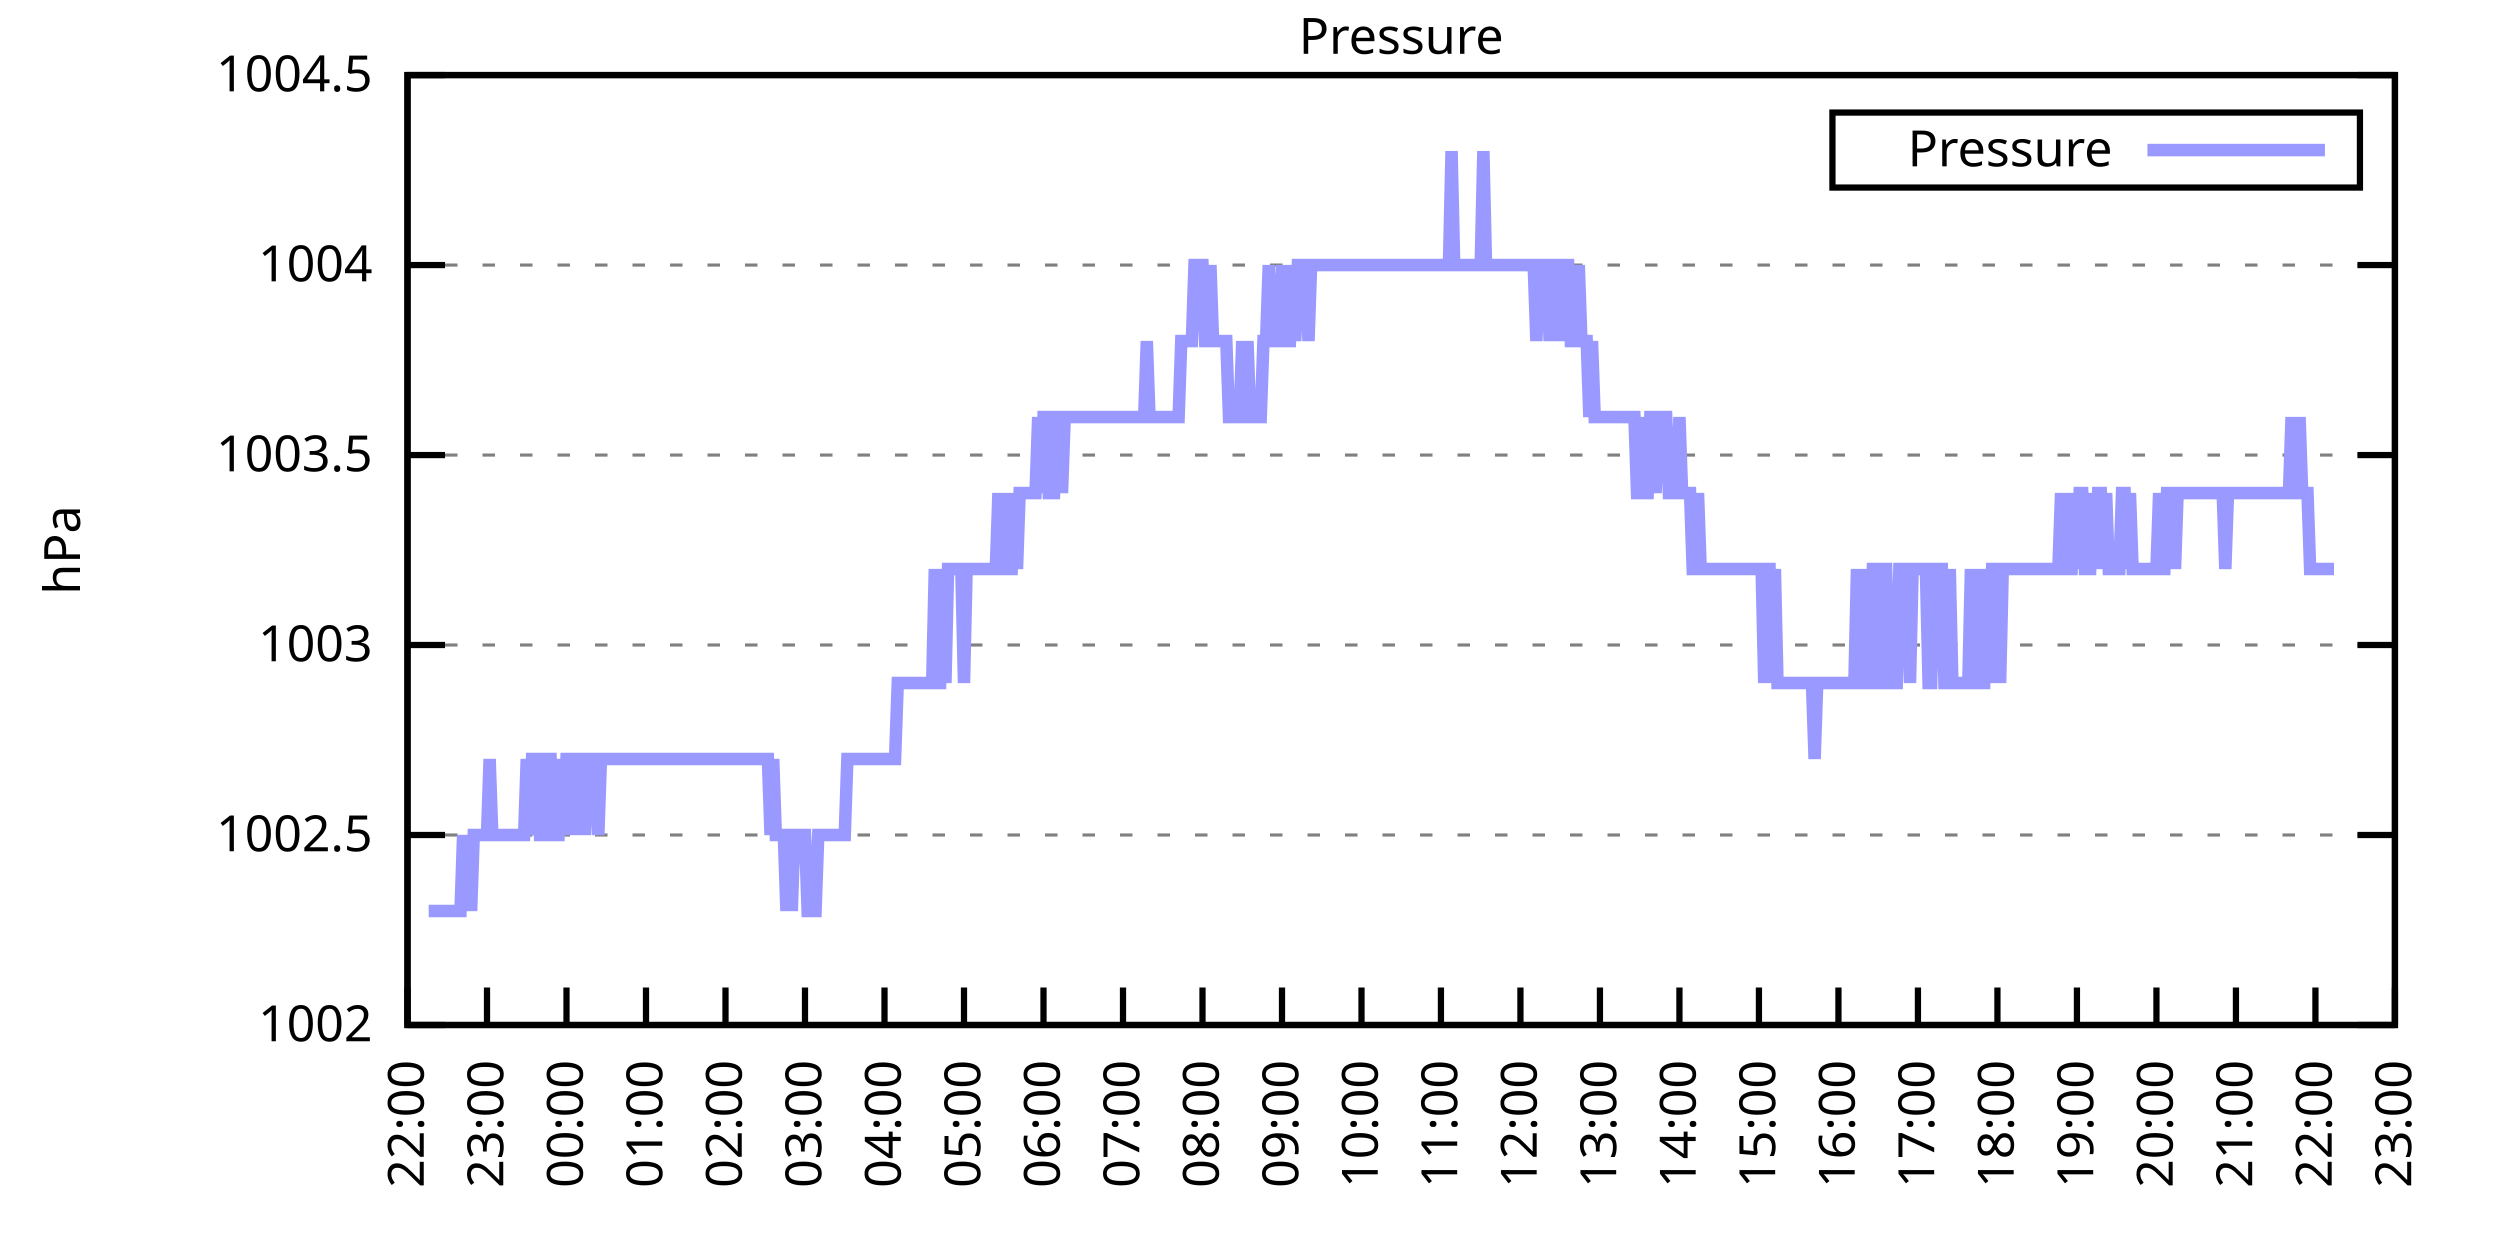
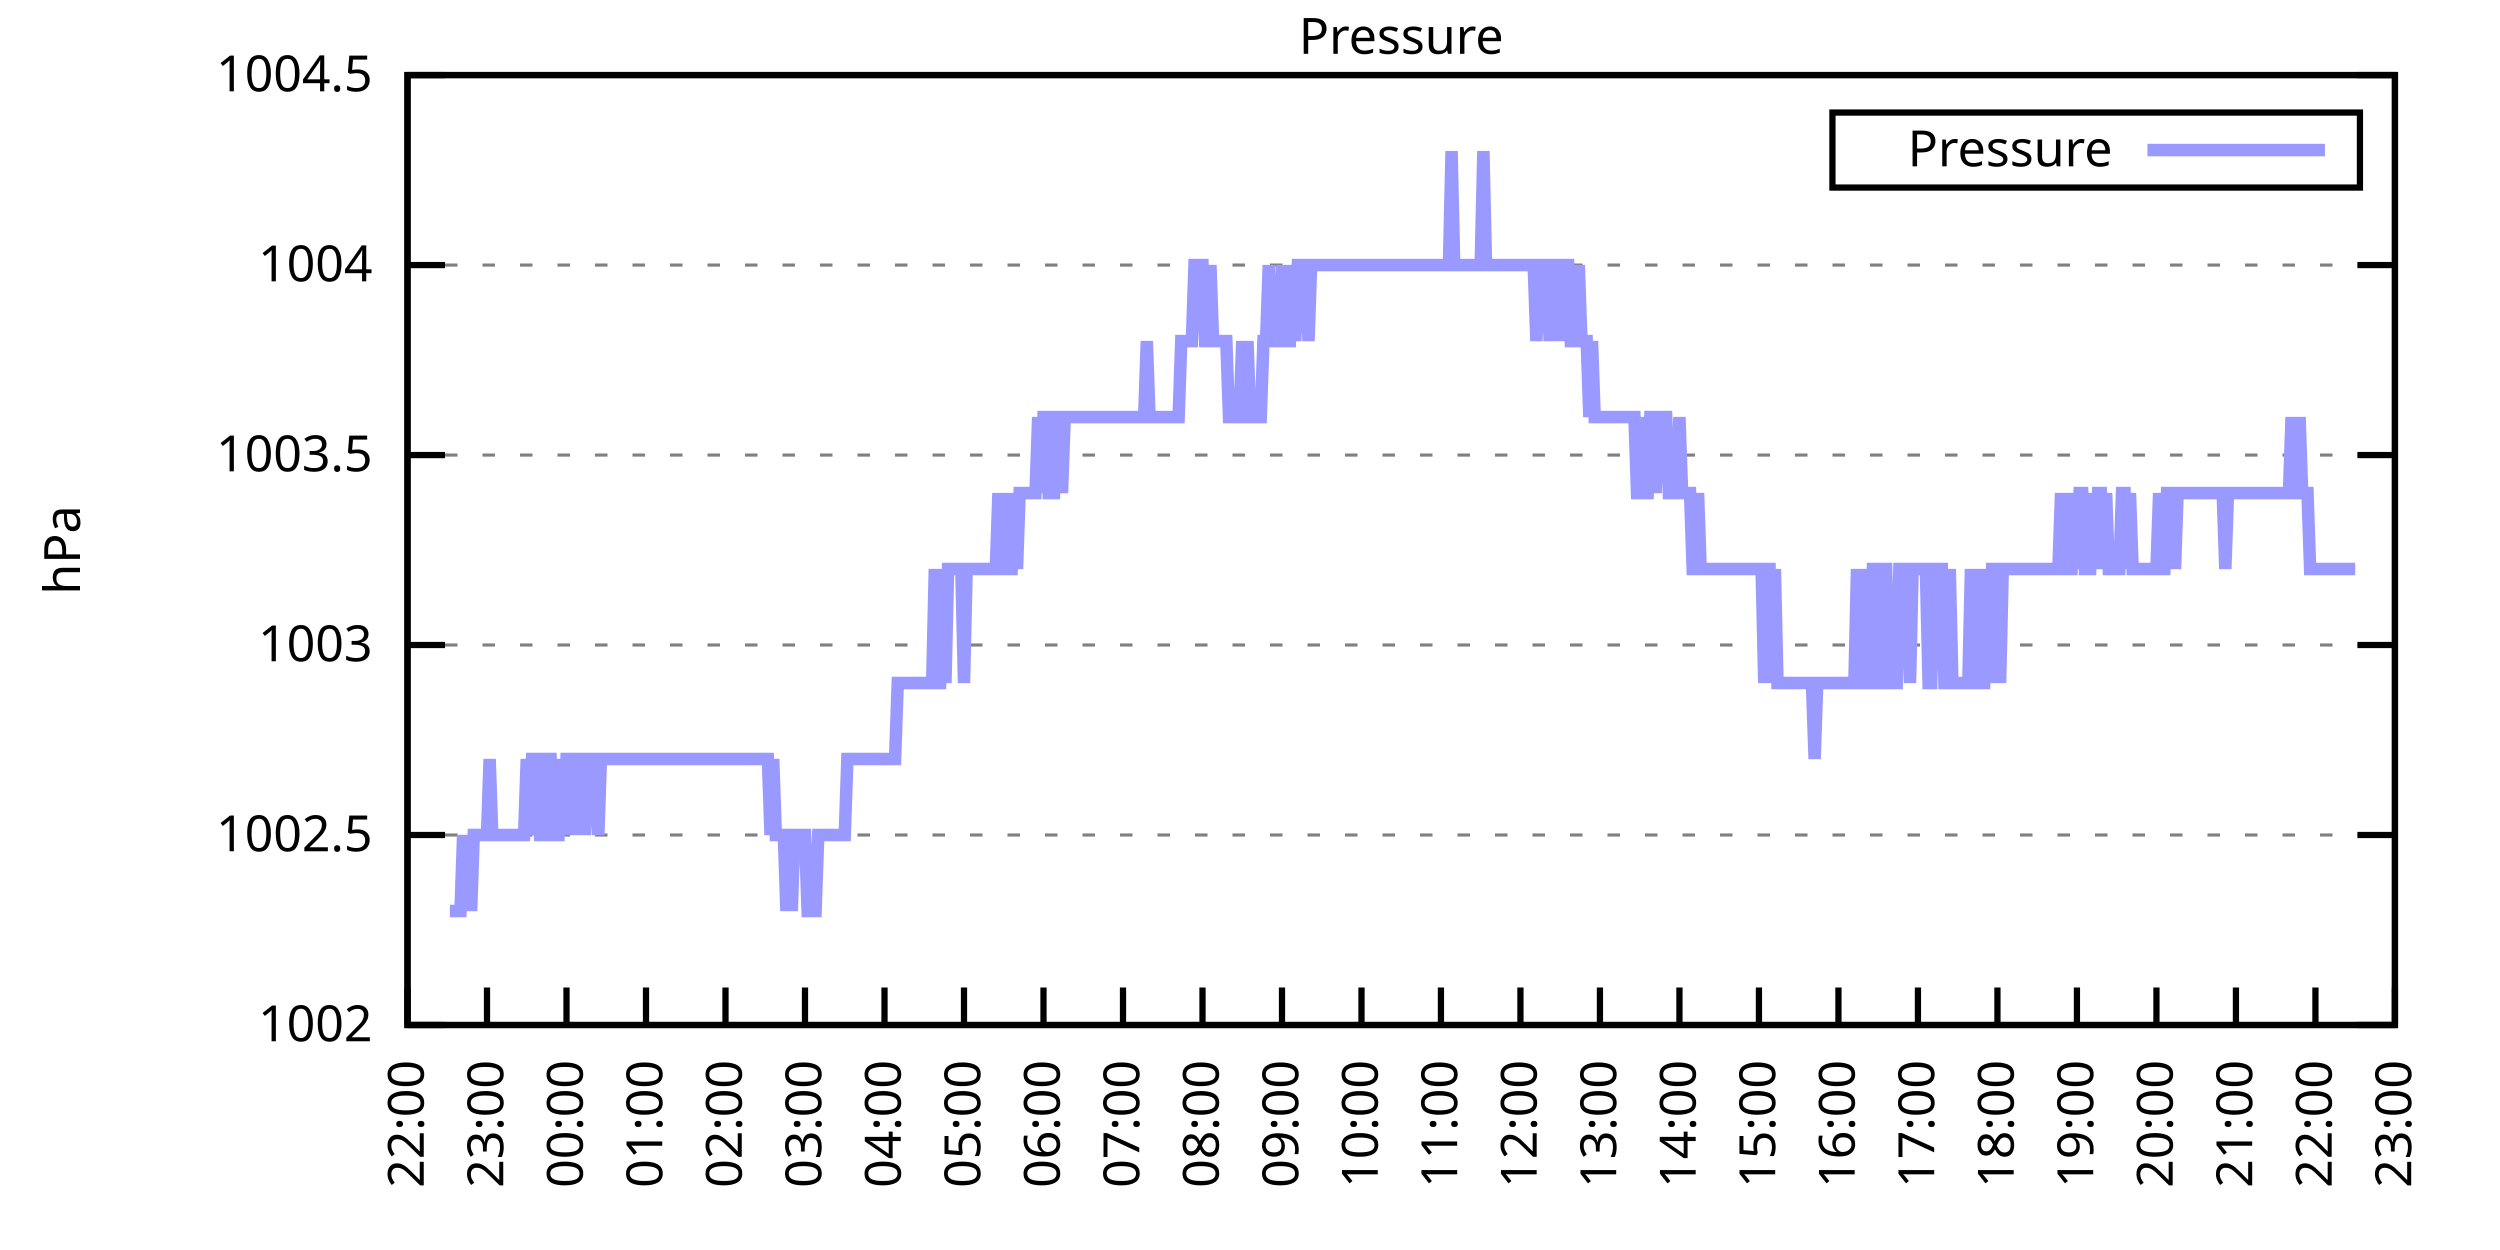
<svg xmlns="http://www.w3.org/2000/svg" xmlns:xlink="http://www.w3.org/1999/xlink" width="400" height="200" viewBox="0 0 400 200">
  <g id="gnuplot_canvas">
    <rect x="0" y="0" width="400" height="200" fill="none" />
    <defs>
      <circle id="gpDot" r="0.5" stroke-width="0.5" stroke="currentColor" />
      <path id="gpPt0" stroke-width="0.333" stroke="currentColor" d="M-1,0 h2 M0,-1 v2" />
      <path id="gpPt1" stroke-width="0.333" stroke="currentColor" d="M-1,-1 L1,1 M1,-1 L-1,1" />
      <path id="gpPt2" stroke-width="0.333" stroke="currentColor" d="M-1,0 L1,0 M0,-1 L0,1 M-1,-1 L1,1 M-1,1 L1,-1" />
      <rect id="gpPt3" stroke-width="0.333" stroke="currentColor" x="-1" y="-1" width="2" height="2" />
      <rect id="gpPt4" stroke-width="0.333" stroke="currentColor" fill="currentColor" x="-1" y="-1" width="2" height="2" />
      <circle id="gpPt5" stroke-width="0.333" stroke="currentColor" cx="0" cy="0" r="1" />
      <use xlink:href="#gpPt5" id="gpPt6" fill="currentColor" stroke="none" />
      <path id="gpPt7" stroke-width="0.333" stroke="currentColor" d="M0,-1.33 L-1.33,0.67 L1.33,0.67 z" />
      <use xlink:href="#gpPt7" id="gpPt8" fill="currentColor" stroke="none" />
      <use xlink:href="#gpPt7" id="gpPt9" stroke="currentColor" transform="rotate(180)" />
      <use xlink:href="#gpPt9" id="gpPt10" fill="currentColor" stroke="none" />
      <use xlink:href="#gpPt3" id="gpPt11" stroke="currentColor" transform="rotate(45)" />
      <use xlink:href="#gpPt11" id="gpPt12" fill="currentColor" stroke="none" />
      <path id="gpPt13" stroke-width="0.333" stroke="currentColor" d="M0,1.330 L1.265,0.411 L0.782,-1.067 L-0.782,-1.076 L-1.265,0.411 z" />
      <use xlink:href="#gpPt13" id="gpPt14" fill="currentColor" stroke="none" />
      <filter id="textbox" filterUnits="objectBoundingBox" x="0" y="0" height="1" width="1">
        <feFlood flood-color="white" flood-opacity="1" result="bgnd" />
        <feComposite in="SourceGraphic" in2="bgnd" operator="atop" />
      </filter>
      <filter id="greybox" filterUnits="objectBoundingBox" x="0" y="0" height="1" width="1">
        <feFlood flood-color="lightgrey" flood-opacity="1" result="grey" />
        <feComposite in="SourceGraphic" in2="grey" operator="atop" />
      </filter>
    </defs>
    <g fill="none" color="white" stroke="currentColor" stroke-width="1.00" stroke-linecap="butt" stroke-linejoin="miter">
</g>
    <g fill="none" color="black" stroke="currentColor" stroke-width="1.00" stroke-linecap="butt" stroke-linejoin="miter">
      <g stroke="none" shape-rendering="crispEdges">
        <polygon fill="rgb(255, 255, 255)" points="65.20,164.00 383.18,164.00 383.18,12.02 65.20,12.02 " />
      </g>
    </g>
    <g fill="none" color="black" stroke="currentColor" stroke-width="1.00" stroke-linecap="butt" stroke-linejoin="miter">
</g>
    <g fill="none" color="black" stroke="black" stroke-width="0.50" stroke-linecap="butt" stroke-linejoin="miter">
</g>
    <g fill="none" color="gray" stroke="currentColor" stroke-width="0.50" stroke-linecap="butt" stroke-linejoin="miter">
      <path stroke="gray" stroke-dasharray="2,4" class="gridline" d="M65.20,164.00 L383.19,164.00  " />
    </g>
    <g fill="none" color="gray" stroke="gray" stroke-width="1.00" stroke-linecap="butt" stroke-linejoin="miter">
</g>
    <g fill="none" color="black" stroke="currentColor" stroke-width="1.00" stroke-linecap="butt" stroke-linejoin="miter">
      <path stroke="black" d="M65.20,164.00 L71.20,164.00 M383.19,164.00 L377.19,164.00  " />
      <g transform="translate(59.60,166.60)" stroke="none" fill="black" font-family="Sans" font-size="8.00" text-anchor="end">
        <text>
          <tspan font-family="Sans"> 1002</tspan>
        </text>
      </g>
    </g>
    <g fill="none" color="black" stroke="currentColor" stroke-width="1.00" stroke-linecap="butt" stroke-linejoin="miter">
</g>
    <g fill="none" color="black" stroke="black" stroke-width="0.50" stroke-linecap="butt" stroke-linejoin="miter">
</g>
    <g fill="none" color="gray" stroke="currentColor" stroke-width="0.50" stroke-linecap="butt" stroke-linejoin="miter">
      <path stroke="gray" stroke-dasharray="2,4" class="gridline" d="M65.20,133.60 L383.19,133.60  " />
    </g>
    <g fill="none" color="gray" stroke="gray" stroke-width="1.00" stroke-linecap="butt" stroke-linejoin="miter">
</g>
    <g fill="none" color="black" stroke="currentColor" stroke-width="1.00" stroke-linecap="butt" stroke-linejoin="miter">
      <path stroke="black" d="M65.20,133.60 L71.20,133.60 M383.19,133.60 L377.19,133.60  " />
      <g transform="translate(59.60,136.20)" stroke="none" fill="black" font-family="Sans" font-size="8.00" text-anchor="end">
        <text>
          <tspan font-family="Sans"> 1002.5</tspan>
        </text>
      </g>
    </g>
    <g fill="none" color="black" stroke="currentColor" stroke-width="1.00" stroke-linecap="butt" stroke-linejoin="miter">
</g>
    <g fill="none" color="black" stroke="black" stroke-width="0.50" stroke-linecap="butt" stroke-linejoin="miter">
</g>
    <g fill="none" color="gray" stroke="currentColor" stroke-width="0.50" stroke-linecap="butt" stroke-linejoin="miter">
      <path stroke="gray" stroke-dasharray="2,4" class="gridline" d="M65.20,103.20 L383.19,103.20  " />
    </g>
    <g fill="none" color="gray" stroke="gray" stroke-width="1.00" stroke-linecap="butt" stroke-linejoin="miter">
</g>
    <g fill="none" color="black" stroke="currentColor" stroke-width="1.00" stroke-linecap="butt" stroke-linejoin="miter">
      <path stroke="black" d="M65.20,103.20 L71.20,103.20 M383.19,103.20 L377.19,103.20  " />
      <g transform="translate(59.60,105.80)" stroke="none" fill="black" font-family="Sans" font-size="8.00" text-anchor="end">
        <text>
          <tspan font-family="Sans"> 1003</tspan>
        </text>
      </g>
    </g>
    <g fill="none" color="black" stroke="currentColor" stroke-width="1.00" stroke-linecap="butt" stroke-linejoin="miter">
</g>
    <g fill="none" color="black" stroke="black" stroke-width="0.50" stroke-linecap="butt" stroke-linejoin="miter">
</g>
    <g fill="none" color="gray" stroke="currentColor" stroke-width="0.50" stroke-linecap="butt" stroke-linejoin="miter">
      <path stroke="gray" stroke-dasharray="2,4" class="gridline" d="M65.20,72.81 L383.19,72.81  " />
    </g>
    <g fill="none" color="gray" stroke="gray" stroke-width="1.00" stroke-linecap="butt" stroke-linejoin="miter">
</g>
    <g fill="none" color="black" stroke="currentColor" stroke-width="1.00" stroke-linecap="butt" stroke-linejoin="miter">
      <path stroke="black" d="M65.20,72.81 L71.20,72.81 M383.19,72.81 L377.19,72.81  " />
      <g transform="translate(59.60,75.41)" stroke="none" fill="black" font-family="Sans" font-size="8.00" text-anchor="end">
        <text>
          <tspan font-family="Sans"> 1003.5</tspan>
        </text>
      </g>
    </g>
    <g fill="none" color="black" stroke="currentColor" stroke-width="1.00" stroke-linecap="butt" stroke-linejoin="miter">
</g>
    <g fill="none" color="black" stroke="black" stroke-width="0.50" stroke-linecap="butt" stroke-linejoin="miter">
</g>
    <g fill="none" color="gray" stroke="currentColor" stroke-width="0.50" stroke-linecap="butt" stroke-linejoin="miter">
      <path stroke="gray" stroke-dasharray="2,4" class="gridline" d="M65.20,42.41 L383.19,42.41  " />
    </g>
    <g fill="none" color="gray" stroke="gray" stroke-width="1.00" stroke-linecap="butt" stroke-linejoin="miter">
</g>
    <g fill="none" color="black" stroke="currentColor" stroke-width="1.00" stroke-linecap="butt" stroke-linejoin="miter">
      <path stroke="black" d="M65.20,42.41 L71.20,42.41 M383.19,42.41 L377.19,42.41  " />
      <g transform="translate(59.60,45.01)" stroke="none" fill="black" font-family="Sans" font-size="8.00" text-anchor="end">
        <text>
          <tspan font-family="Sans"> 1004</tspan>
        </text>
      </g>
    </g>
    <g fill="none" color="black" stroke="currentColor" stroke-width="1.00" stroke-linecap="butt" stroke-linejoin="miter">
</g>
    <g fill="none" color="black" stroke="black" stroke-width="0.50" stroke-linecap="butt" stroke-linejoin="miter">
</g>
    <g fill="none" color="gray" stroke="currentColor" stroke-width="0.50" stroke-linecap="butt" stroke-linejoin="miter">
      <path stroke="gray" stroke-dasharray="2,4" class="gridline" d="M65.20,12.01 L383.19,12.01  " />
    </g>
    <g fill="none" color="gray" stroke="gray" stroke-width="1.00" stroke-linecap="butt" stroke-linejoin="miter">
</g>
    <g fill="none" color="black" stroke="currentColor" stroke-width="1.00" stroke-linecap="butt" stroke-linejoin="miter">
      <path stroke="black" d="M65.20,12.01 L71.20,12.01 M383.19,12.01 L377.19,12.01  " />
      <g transform="translate(59.60,14.61)" stroke="none" fill="black" font-family="Sans" font-size="8.00" text-anchor="end">
        <text>
          <tspan font-family="Sans"> 1004.5</tspan>
        </text>
      </g>
    </g>
    <g fill="none" color="black" stroke="currentColor" stroke-width="1.00" stroke-linecap="butt" stroke-linejoin="miter">
      <path stroke="black" d="M65.20,164.00 L65.20,158.00  " />
      <g transform="translate(67.80,169.60) rotate(270.00)" stroke="none" fill="black" font-family="Sans" font-size="8.00" text-anchor="end">
        <text>
          <tspan font-family="Sans">22:00</tspan>
        </text>
      </g>
    </g>
    <g fill="none" color="black" stroke="currentColor" stroke-width="1.00" stroke-linecap="butt" stroke-linejoin="miter">
      <path stroke="black" d="M77.92,164.00 L77.92,158.00  " />
      <g transform="translate(80.52,169.60) rotate(270.00)" stroke="none" fill="black" font-family="Sans" font-size="8.00" text-anchor="end">
        <text>
          <tspan font-family="Sans">23:00</tspan>
        </text>
      </g>
    </g>
    <g fill="none" color="black" stroke="currentColor" stroke-width="1.00" stroke-linecap="butt" stroke-linejoin="miter">
      <path stroke="black" d="M90.64,164.00 L90.64,158.00  " />
      <g transform="translate(93.24,169.60) rotate(270.00)" stroke="none" fill="black" font-family="Sans" font-size="8.00" text-anchor="end">
        <text>
          <tspan font-family="Sans">00:00</tspan>
        </text>
      </g>
    </g>
    <g fill="none" color="black" stroke="currentColor" stroke-width="1.00" stroke-linecap="butt" stroke-linejoin="miter">
      <path stroke="black" d="M103.36,164.00 L103.36,158.00  " />
      <g transform="translate(105.96,169.60) rotate(270.00)" stroke="none" fill="black" font-family="Sans" font-size="8.00" text-anchor="end">
        <text>
          <tspan font-family="Sans">01:00</tspan>
        </text>
      </g>
    </g>
    <g fill="none" color="black" stroke="currentColor" stroke-width="1.00" stroke-linecap="butt" stroke-linejoin="miter">
      <path stroke="black" d="M116.08,164.00 L116.08,158.00  " />
      <g transform="translate(118.68,169.60) rotate(270.00)" stroke="none" fill="black" font-family="Sans" font-size="8.00" text-anchor="end">
        <text>
          <tspan font-family="Sans">02:00</tspan>
        </text>
      </g>
    </g>
    <g fill="none" color="black" stroke="currentColor" stroke-width="1.00" stroke-linecap="butt" stroke-linejoin="miter">
      <path stroke="black" d="M128.80,164.00 L128.80,158.00  " />
      <g transform="translate(131.40,169.60) rotate(270.00)" stroke="none" fill="black" font-family="Sans" font-size="8.00" text-anchor="end">
        <text>
          <tspan font-family="Sans">03:00</tspan>
        </text>
      </g>
    </g>
    <g fill="none" color="black" stroke="currentColor" stroke-width="1.00" stroke-linecap="butt" stroke-linejoin="miter">
      <path stroke="black" d="M141.52,164.00 L141.52,158.00  " />
      <g transform="translate(144.12,169.60) rotate(270.00)" stroke="none" fill="black" font-family="Sans" font-size="8.00" text-anchor="end">
        <text>
          <tspan font-family="Sans">04:00</tspan>
        </text>
      </g>
    </g>
    <g fill="none" color="black" stroke="currentColor" stroke-width="1.00" stroke-linecap="butt" stroke-linejoin="miter">
      <path stroke="black" d="M154.24,164.00 L154.24,158.00  " />
      <g transform="translate(156.84,169.60) rotate(270.00)" stroke="none" fill="black" font-family="Sans" font-size="8.00" text-anchor="end">
        <text>
          <tspan font-family="Sans">05:00</tspan>
        </text>
      </g>
    </g>
    <g fill="none" color="black" stroke="currentColor" stroke-width="1.00" stroke-linecap="butt" stroke-linejoin="miter">
      <path stroke="black" d="M166.96,164.00 L166.96,158.00  " />
      <g transform="translate(169.56,169.60) rotate(270.00)" stroke="none" fill="black" font-family="Sans" font-size="8.00" text-anchor="end">
        <text>
          <tspan font-family="Sans">06:00</tspan>
        </text>
      </g>
    </g>
    <g fill="none" color="black" stroke="currentColor" stroke-width="1.00" stroke-linecap="butt" stroke-linejoin="miter">
      <path stroke="black" d="M179.68,164.00 L179.68,158.00  " />
      <g transform="translate(182.28,169.60) rotate(270.00)" stroke="none" fill="black" font-family="Sans" font-size="8.00" text-anchor="end">
        <text>
          <tspan font-family="Sans">07:00</tspan>
        </text>
      </g>
    </g>
    <g fill="none" color="black" stroke="currentColor" stroke-width="1.00" stroke-linecap="butt" stroke-linejoin="miter">
      <path stroke="black" d="M192.40,164.00 L192.40,158.00  " />
      <g transform="translate(195.00,169.60) rotate(270.00)" stroke="none" fill="black" font-family="Sans" font-size="8.00" text-anchor="end">
        <text>
          <tspan font-family="Sans">08:00</tspan>
        </text>
      </g>
    </g>
    <g fill="none" color="black" stroke="currentColor" stroke-width="1.00" stroke-linecap="butt" stroke-linejoin="miter">
      <path stroke="black" d="M205.12,164.00 L205.12,158.00  " />
      <g transform="translate(207.72,169.60) rotate(270.00)" stroke="none" fill="black" font-family="Sans" font-size="8.00" text-anchor="end">
        <text>
          <tspan font-family="Sans">09:00</tspan>
        </text>
      </g>
    </g>
    <g fill="none" color="black" stroke="currentColor" stroke-width="1.00" stroke-linecap="butt" stroke-linejoin="miter">
      <path stroke="black" d="M217.84,164.00 L217.84,158.00  " />
      <g transform="translate(220.44,169.60) rotate(270.00)" stroke="none" fill="black" font-family="Sans" font-size="8.00" text-anchor="end">
        <text>
          <tspan font-family="Sans">10:00</tspan>
        </text>
      </g>
    </g>
    <g fill="none" color="black" stroke="currentColor" stroke-width="1.00" stroke-linecap="butt" stroke-linejoin="miter">
      <path stroke="black" d="M230.55,164.00 L230.55,158.00  " />
      <g transform="translate(233.15,169.60) rotate(270.00)" stroke="none" fill="black" font-family="Sans" font-size="8.00" text-anchor="end">
        <text>
          <tspan font-family="Sans">11:00</tspan>
        </text>
      </g>
    </g>
    <g fill="none" color="black" stroke="currentColor" stroke-width="1.00" stroke-linecap="butt" stroke-linejoin="miter">
      <path stroke="black" d="M243.27,164.00 L243.27,158.00  " />
      <g transform="translate(245.87,169.60) rotate(270.00)" stroke="none" fill="black" font-family="Sans" font-size="8.00" text-anchor="end">
        <text>
          <tspan font-family="Sans">12:00</tspan>
        </text>
      </g>
    </g>
    <g fill="none" color="black" stroke="currentColor" stroke-width="1.00" stroke-linecap="butt" stroke-linejoin="miter">
      <path stroke="black" d="M255.99,164.00 L255.99,158.00  " />
      <g transform="translate(258.59,169.60) rotate(270.00)" stroke="none" fill="black" font-family="Sans" font-size="8.00" text-anchor="end">
        <text>
          <tspan font-family="Sans">13:00</tspan>
        </text>
      </g>
    </g>
    <g fill="none" color="black" stroke="currentColor" stroke-width="1.00" stroke-linecap="butt" stroke-linejoin="miter">
      <path stroke="black" d="M268.71,164.00 L268.71,158.00  " />
      <g transform="translate(271.31,169.60) rotate(270.00)" stroke="none" fill="black" font-family="Sans" font-size="8.00" text-anchor="end">
        <text>
          <tspan font-family="Sans">14:00</tspan>
        </text>
      </g>
    </g>
    <g fill="none" color="black" stroke="currentColor" stroke-width="1.00" stroke-linecap="butt" stroke-linejoin="miter">
      <path stroke="black" d="M281.43,164.00 L281.43,158.00  " />
      <g transform="translate(284.03,169.60) rotate(270.00)" stroke="none" fill="black" font-family="Sans" font-size="8.00" text-anchor="end">
        <text>
          <tspan font-family="Sans">15:00</tspan>
        </text>
      </g>
    </g>
    <g fill="none" color="black" stroke="currentColor" stroke-width="1.00" stroke-linecap="butt" stroke-linejoin="miter">
      <path stroke="black" d="M294.15,164.00 L294.15,158.00  " />
      <g transform="translate(296.75,169.60) rotate(270.00)" stroke="none" fill="black" font-family="Sans" font-size="8.00" text-anchor="end">
        <text>
          <tspan font-family="Sans">16:00</tspan>
        </text>
      </g>
    </g>
    <g fill="none" color="black" stroke="currentColor" stroke-width="1.00" stroke-linecap="butt" stroke-linejoin="miter">
      <path stroke="black" d="M306.87,164.00 L306.87,158.00  " />
      <g transform="translate(309.47,169.60) rotate(270.00)" stroke="none" fill="black" font-family="Sans" font-size="8.00" text-anchor="end">
        <text>
          <tspan font-family="Sans">17:00</tspan>
        </text>
      </g>
    </g>
    <g fill="none" color="black" stroke="currentColor" stroke-width="1.00" stroke-linecap="butt" stroke-linejoin="miter">
      <path stroke="black" d="M319.59,164.00 L319.59,158.00  " />
      <g transform="translate(322.19,169.60) rotate(270.00)" stroke="none" fill="black" font-family="Sans" font-size="8.00" text-anchor="end">
        <text>
          <tspan font-family="Sans">18:00</tspan>
        </text>
      </g>
    </g>
    <g fill="none" color="black" stroke="currentColor" stroke-width="1.00" stroke-linecap="butt" stroke-linejoin="miter">
      <path stroke="black" d="M332.31,164.00 L332.31,158.00  " />
      <g transform="translate(334.91,169.60) rotate(270.00)" stroke="none" fill="black" font-family="Sans" font-size="8.00" text-anchor="end">
        <text>
          <tspan font-family="Sans">19:00</tspan>
        </text>
      </g>
    </g>
    <g fill="none" color="black" stroke="currentColor" stroke-width="1.00" stroke-linecap="butt" stroke-linejoin="miter">
      <path stroke="black" d="M345.03,164.00 L345.03,158.00  " />
      <g transform="translate(347.63,169.60) rotate(270.00)" stroke="none" fill="black" font-family="Sans" font-size="8.00" text-anchor="end">
        <text>
          <tspan font-family="Sans">20:00</tspan>
        </text>
      </g>
    </g>
    <g fill="none" color="black" stroke="currentColor" stroke-width="1.00" stroke-linecap="butt" stroke-linejoin="miter">
      <path stroke="black" d="M357.75,164.00 L357.75,158.00  " />
      <g transform="translate(360.35,169.60) rotate(270.00)" stroke="none" fill="black" font-family="Sans" font-size="8.00" text-anchor="end">
        <text>
          <tspan font-family="Sans">21:00</tspan>
        </text>
      </g>
    </g>
    <g fill="none" color="black" stroke="currentColor" stroke-width="1.00" stroke-linecap="butt" stroke-linejoin="miter">
      <path stroke="black" d="M370.47,164.00 L370.47,158.00  " />
      <g transform="translate(373.07,169.60) rotate(270.00)" stroke="none" fill="black" font-family="Sans" font-size="8.00" text-anchor="end">
        <text>
          <tspan font-family="Sans">22:00</tspan>
        </text>
      </g>
    </g>
    <g fill="none" color="black" stroke="currentColor" stroke-width="1.00" stroke-linecap="butt" stroke-linejoin="miter">
      <path stroke="black" d="M383.19,164.00 L383.19,158.00  " />
      <g transform="translate(385.79,169.60) rotate(270.00)" stroke="none" fill="black" font-family="Sans" font-size="8.00" text-anchor="end">
        <text>
          <tspan font-family="Sans">23:00</tspan>
        </text>
      </g>
    </g>
    <g fill="none" color="black" stroke="currentColor" stroke-width="1.00" stroke-linecap="butt" stroke-linejoin="miter">
</g>
    <g fill="none" color="black" stroke="currentColor" stroke-width="1.00" stroke-linecap="butt" stroke-linejoin="miter">
      <path stroke="black" d="M65.20,12.01 L65.20,164.00 L383.19,164.00 L383.19,12.01 L65.20,12.01 Z  " />
    </g>
    <g fill="none" color="black" stroke="currentColor" stroke-width="1.00" stroke-linecap="butt" stroke-linejoin="miter">
</g>
    <g fill="none" color="black" stroke="currentColor" stroke-width="1.00" stroke-linecap="butt" stroke-linejoin="miter">
      <path stroke="black" d="M293.19,30.01 L293.19,18.01 L377.59,18.01 L377.59,30.01 L293.19,30.01 Z  " />
    </g>
    <g id="Pressure_plot_1">
      <g fill="none" color="white" stroke="black" stroke-width="2.00" stroke-linecap="butt" stroke-linejoin="miter">
</g>
      <g fill="none" color="black" stroke="currentColor" stroke-width="2.00" stroke-linecap="butt" stroke-linejoin="miter">
        <g transform="translate(337.99,26.61)" stroke="none" fill="black" font-family="Sans" font-size="8.00" text-anchor="end">
          <text>
            <tspan font-family="Sans">Pressure</tspan>
          </text>
        </g>
      </g>
      <g fill="none" color="black" stroke="currentColor" stroke-width="2.00" stroke-linecap="butt" stroke-linejoin="miter">
-         <path stroke="rgb(153, 153, 255)" d="M343.59,24.01 L371.99,24.01 M68.59,145.76 L68.80,145.76 L69.44,145.76 L69.86,145.76 L70.29,145.76 L70.71,145.76   L71.14,145.76 L71.56,145.76 L71.98,145.76 L72.41,145.76 L72.83,145.76 L73.26,145.76 L73.68,145.76 L74.10,133.60   L74.53,145.76 L74.95,133.60 L75.38,145.76 L75.80,133.60 L76.22,133.60 L76.65,133.60 L77.07,133.60 L77.50,133.60   L77.92,133.60 L78.34,121.44 L78.77,133.60 L79.19,133.60 L79.62,133.60 L80.04,133.60 L80.46,133.60 L80.89,133.60   L81.31,133.60 L81.74,133.60 L82.16,133.60 L82.58,133.60 L83.01,133.60 L83.43,133.60 L83.86,133.60 L84.28,121.44   L84.70,133.60 L85.13,121.44 L85.55,121.44 L85.98,121.44 L86.40,133.60 L86.82,133.60 L87.25,121.44 L87.67,121.44   L88.10,121.44 L88.52,133.60 L88.94,133.60 L89.37,133.60 L89.79,121.44 L90.22,133.60 L90.64,121.44 L91.06,121.44   L91.49,121.44 L91.91,133.60 L92.34,121.44 L92.76,121.44 L93.18,121.44 L93.61,133.60 L94.03,121.44 L94.46,121.44   L94.88,121.44 L95.30,121.44 L95.73,133.60 L96.15,121.44 L96.58,121.44 L97.00,121.44 L97.42,121.44 L97.85,121.44   L98.27,121.44 L98.69,121.44 L99.12,121.44 L99.54,121.44 L99.97,121.44 L100.39,121.44 L100.81,121.44 L101.24,121.44   L101.66,121.44 L102.09,121.44 L102.51,121.44 L102.93,121.44 L103.36,121.44 L103.78,121.44 L104.21,121.44 L104.63,121.44   L105.05,121.44 L105.48,121.44 L105.90,121.44 L106.33,121.44 L106.75,121.44 L107.17,121.44 L107.60,121.44 L108.02,121.44   L108.45,121.44 L108.87,121.44 L109.29,121.44 L109.72,121.44 L110.14,121.44 L110.57,121.44 L110.99,121.44 L111.41,121.44   L111.84,121.44 L112.26,121.44 L112.69,121.44 L113.11,121.44 L113.53,121.44 L113.96,121.44 L114.38,121.44 L114.81,121.44   L115.23,121.44 L115.65,121.44 L116.08,121.44 L116.50,121.44 L116.93,121.44 L117.35,121.44 L117.77,121.44 L118.20,121.44   L118.62,121.44 L119.05,121.44 L119.47,121.44 L119.89,121.44 L120.32,121.44 L120.74,121.44 L121.17,121.44 L121.59,121.44   L122.01,121.44 L122.44,121.44 L122.86,121.44 L123.29,133.60 L123.71,121.44 L124.13,133.60 L124.56,133.60 L124.98,133.60   L125.41,133.60 L125.83,145.76 L126.25,133.60 L126.68,145.76 L127.10,133.60 L127.53,133.60 L127.95,133.60 L128.37,133.60   L128.80,133.60 L129.22,145.76 L129.65,145.76 L130.07,145.76 L130.49,145.76 L130.92,133.60 L131.34,133.60 L131.77,133.60   L132.19,133.60 L132.61,133.60 L133.04,133.60 L133.46,133.60 L133.89,133.60 L134.31,133.60 L134.73,133.60 L135.16,133.60   L135.58,121.44 L136.01,121.44 L136.43,121.44 L136.85,121.44 L137.28,121.44 L137.70,121.44 L138.13,121.44 L138.55,121.44   L138.97,121.44 L139.40,121.44 L139.82,121.44 L140.25,121.44 L140.67,121.44 L141.09,121.44 L141.52,121.44 L141.94,121.44   L142.37,121.44 L142.79,121.44 L143.21,121.44 L143.64,109.28 L144.06,109.28 L144.49,109.28 L144.91,109.28 L145.33,109.28   L145.76,109.28 L146.18,109.28 L146.61,109.28 L147.03,109.28 L147.45,109.28 L147.88,109.28 L148.30,109.28 L148.73,109.28   L149.15,109.28 L149.57,91.04 L150.00,109.28 L150.42,109.28 L150.85,91.04 L151.27,109.28 L151.69,91.04 L152.12,91.04   L152.54,91.04 L152.97,91.04 L153.39,91.04 L153.81,91.04 L154.24,109.28 L154.66,91.04 L155.09,91.04 L155.51,91.04   L155.93,91.04 L156.36,91.04 L156.78,91.04 L157.21,91.04 L157.63,91.04 L158.05,91.04 L158.48,91.04 L158.90,91.04   L159.33,91.04 L159.75,78.89 L160.17,91.04 L160.60,91.04 L161.02,78.89 L161.44,91.04 L161.87,91.04 L162.29,78.89   L162.72,91.04 L163.14,78.89 L163.56,78.89 L163.99,78.89 L164.41,78.89 L164.84,78.89 L165.26,78.89 L165.68,78.89   L166.11,66.73 L166.53,78.89 L166.96,66.73 L167.38,66.73 L167.80,78.89 L168.23,78.89 L168.65,78.89 L169.08,66.73   L169.50,66.73 L169.92,78.89 L170.35,66.73 L170.77,66.73 L171.20,66.73 L171.62,66.73 L172.04,66.73 L172.47,66.73   L172.89,66.73 L173.32,66.73 L173.74,66.73 L174.16,66.73 L174.59,66.73 L175.01,66.73 L175.44,66.73 L175.86,66.73   L176.28,66.73 L176.71,66.73 L177.13,66.73 L177.56,66.73 L177.98,66.73 L178.40,66.73 L178.83,66.73 L179.25,66.73   L179.68,66.73 L180.10,66.73 L180.52,66.73 L180.95,66.73 L181.37,66.73 L181.80,66.73 L182.22,66.73 L182.64,66.73   L183.07,66.73 L183.49,54.57 L183.92,66.73 L184.34,66.73 L184.76,66.73 L185.19,66.73 L185.61,66.73 L186.04,66.73   L186.46,66.73 L186.88,66.73 L187.31,66.73 L187.73,66.73 L188.16,66.73 L188.58,66.73 L189.00,54.57 L189.43,54.57   L189.85,54.57 L190.28,54.57 L190.70,54.57 L191.12,42.41 L191.55,42.41 L191.97,42.41 L192.40,42.41 L192.82,54.57   L193.24,54.57 L193.67,42.41 L194.09,54.57 L194.52,54.57 L194.94,54.57 L195.36,54.57 L195.79,54.57 L196.21,54.57   L196.64,66.73 L197.06,66.73 L197.48,66.73 L197.91,66.73 L198.33,66.73 L198.76,54.57 L199.18,66.73 L199.60,54.57   L200.03,66.73 L200.45,66.73 L200.88,66.73 L201.30,66.73 L201.72,66.73 L202.15,54.57 L202.57,54.57 L203.00,42.41   L203.42,54.57 L203.84,54.57 L204.27,54.57 L204.69,54.57 L205.12,42.41 L205.54,54.57 L205.96,54.57 L206.39,54.57   L206.81,42.41 L207.24,54.57 L207.66,42.41 L208.08,42.41 L208.51,42.41 L208.93,42.41 L209.36,54.57 L209.78,42.41   L210.20,42.41 L210.63,42.41 L211.05,42.41 L211.48,42.41 L211.90,42.41 L212.32,42.41 L212.75,42.41 L213.17,42.41   L213.60,42.41 L214.02,42.41 L214.44,42.41 L214.87,42.41 L215.29,42.41 L215.72,42.41 L216.14,42.41 L216.56,42.41   L216.99,42.41 L217.41,42.41 L217.84,42.41 L218.26,42.41 L218.68,42.41 L219.11,42.41 L219.53,42.41 L219.96,42.41   L220.38,42.41 L220.80,42.41 L221.23,42.41 L221.65,42.41 L222.08,42.41 L222.50,42.41 L222.92,42.41 L223.35,42.41   L223.77,42.41 L224.20,42.41 L224.62,42.41 L225.04,42.41 L225.47,42.41 L225.89,42.41 L226.31,42.41 L226.74,42.41   L227.16,42.41 L227.59,42.41 L228.01,42.41 L228.43,42.41 L228.86,42.41 L229.28,42.41 L229.71,42.41 L230.13,42.41   L230.55,42.41 L230.98,42.41 L231.40,42.41 L231.83,42.41 L232.25,24.17 L232.67,42.41 L233.10,42.41 L233.52,42.41   L233.95,42.41 L234.37,42.41 L234.79,42.41 L235.22,42.41 L235.64,42.41 L236.07,42.41 L236.49,42.41 L236.91,42.41   L237.34,24.17 L237.76,42.41 L238.19,42.41 L238.61,42.41 L239.03,42.41 L239.46,42.41 L239.88,42.41 L240.31,42.41   L240.73,42.41 L241.15,42.41 L241.58,42.41 L242.00,42.41 L242.43,42.41 L242.85,42.41 L243.27,42.41 L243.70,42.41   L244.12,42.41 L244.55,42.41 L244.97,42.41 L245.39,42.41 L245.82,54.57 L246.24,42.41 L246.67,42.41 L247.09,42.41   L247.51,42.41 L247.94,54.57 L248.36,42.41 L248.79,42.41 L249.21,42.41 L249.63,54.57 L250.06,42.41 L250.48,42.41   L250.91,42.41 L251.33,54.57 L251.75,54.57 L252.18,54.57 L252.60,42.41 L253.03,54.57 L253.45,54.57 L253.87,54.57   L254.30,66.73 L254.72,54.57 L255.15,66.73 L255.57,66.73 L255.99,66.73 L256.42,66.73 L256.84,66.73 L257.27,66.73   L257.69,66.73 L258.11,66.73 L258.54,66.73 L258.96,66.73 L259.39,66.73 L259.81,66.73 L260.23,66.73 L260.66,66.73   L261.08,66.73 L261.51,66.73 L261.93,78.89 L262.35,78.89 L262.78,66.73 L263.20,78.89 L263.63,78.89 L264.05,66.73   L264.47,66.73 L264.90,78.89 L265.32,66.73 L265.75,66.73 L266.17,66.73 L266.59,66.73 L267.02,78.89 L267.44,78.89   L267.87,78.89 L268.29,78.89 L268.71,66.73 L269.14,78.89 L269.56,78.89 L269.99,78.89 L270.41,78.89 L270.83,91.04   L271.26,91.04 L271.68,78.89 L272.11,91.04 L272.53,91.04 L272.95,91.04 L273.38,91.04 L273.80,91.04 L274.23,91.04   L274.65,91.04 L275.07,91.04 L275.50,91.04 L275.92,91.04 L276.35,91.04 L276.77,91.04 L277.19,91.04 L277.62,91.04   L278.04,91.04 L278.47,91.04 L278.89,91.04 L279.31,91.04 L279.74,91.04 L280.16,91.04 L280.59,91.04 L281.01,91.04   L281.43,91.04 L281.86,91.04 L282.28,109.28 L282.71,91.04 L283.13,91.04 L283.55,109.28 L283.98,91.04 L284.40,109.28   L284.83,109.28 L285.25,109.28 L285.67,109.28 L286.10,109.28 L286.52,109.28 L286.95,109.28 L287.37,109.28 L287.79,109.28   L288.22,109.28 L288.64,109.28 L289.06,109.28 L289.49,109.28 L289.91,109.28 L290.34,121.44 L290.76,109.28 L291.18,109.28   L291.61,109.28 L292.03,109.28 L292.46,109.28 L292.88,109.28 L293.30,109.28 L293.73,109.28 L294.15,109.28 L294.58,109.28   L295.00,109.28 L295.42,109.28 L295.85,109.28 L296.27,109.28 L296.70,109.28 L297.12,91.04 L297.54,109.28 L297.97,109.28   L298.39,91.04 L298.82,109.28 L299.24,109.28 L299.66,91.04 L300.09,91.04 L300.51,109.28 L300.94,109.28 L301.36,91.04   L301.78,91.04 L302.21,109.28 L302.63,109.28 L303.06,109.28 L303.48,109.28 L303.90,91.04 L304.33,91.04 L304.75,91.04   L305.18,91.04 L305.60,109.28 L306.02,91.04 L306.45,91.04 L306.87,91.04 L307.30,91.04 L307.72,91.04 L308.14,91.04   L308.57,109.28 L308.99,109.28 L309.42,91.04 L309.84,91.04 L310.26,91.04 L310.69,91.04 L311.11,109.28 L311.54,109.28   L311.96,91.04 L312.38,109.28 L312.81,109.28 L313.23,109.28 L313.66,109.28 L314.08,109.28 L314.50,109.28 L314.93,109.28   L315.35,91.04 L315.78,109.28 L316.20,109.28 L316.62,91.04 L317.05,109.28 L317.47,109.28 L317.90,91.04 L318.32,109.28   L318.74,91.04 L319.17,91.04 L319.59,91.04 L320.02,109.28 L320.44,91.04 L320.86,91.04 L321.29,91.04 L321.71,91.04   L322.14,91.04 L322.56,91.04 L322.98,91.04 L323.41,91.04 L323.83,91.04 L324.26,91.04 L324.68,91.04 L325.10,91.04   L325.53,91.04 L325.95,91.04 L326.38,91.04 L326.80,91.04 L327.22,91.04 L327.65,91.04 L328.07,91.04 L328.50,91.04   L328.92,91.04 L329.34,91.04 L329.77,78.89 L330.19,91.04 L330.62,78.89 L331.04,91.04 L331.46,91.04 L331.89,78.89   L332.31,91.04 L332.74,78.89 L333.16,78.89 L333.58,91.04 L334.01,91.04 L334.43,91.04 L334.86,78.89 L335.28,91.04   L335.70,78.89 L336.13,78.89 L336.55,91.04 L336.98,78.89 L337.40,91.04 L337.82,91.04 L338.25,91.04 L338.67,91.04   L339.10,91.04 L339.52,78.89 L339.94,78.89 L340.37,91.04 L340.79,78.89 L341.22,91.04 L341.64,91.04 L342.06,91.04   L342.49,91.04 L342.91,91.04 L343.34,91.04 L343.76,91.04 L344.18,91.04 L344.61,91.04 L345.03,91.04 L345.46,78.89   L345.88,91.04 L346.30,91.04 L346.73,78.89 L347.15,78.89 L347.58,78.89 L348.00,91.04 L348.42,78.89 L348.85,78.89   L349.27,78.89 L349.70,78.89 L350.12,78.89 L350.54,78.89 L350.97,78.89 L351.39,78.89 L351.81,78.89 L352.24,78.89   L352.66,78.89 L353.09,78.89 L353.51,78.89 L353.93,78.89 L354.36,78.89 L354.78,78.89 L355.21,78.89 L355.63,78.89   L356.05,91.04 L356.48,78.89 L356.90,78.89 L357.33,78.89 L357.75,78.89 L358.17,78.89 L358.60,78.89 L359.02,78.89   L359.45,78.89 L359.87,78.89 L360.29,78.89 L360.72,78.89 L361.14,78.89 L361.57,78.89 L361.99,78.89 L362.41,78.89   L362.84,78.89 L363.26,78.89 L363.69,78.89 L364.11,78.89 L364.53,78.89 L364.96,78.89 L365.38,78.89 L365.81,78.89   L366.23,78.89 L366.65,66.73 L367.08,78.89 L367.50,78.89 L367.93,66.73 L368.35,78.89 L368.77,78.89 L369.20,78.89   L369.62,91.04 L370.05,91.04 L370.47,91.04 L370.89,91.04 L371.32,91.04 L371.74,91.04 L372.17,91.04 L372.59,91.04   L373.01,91.04 L373.44,91.04  " />
+         <path stroke="rgb(153, 153, 255)" d="M343.59,24.01 L371.99,24.01 M71.98,145.76 L72.41,145.76 L72.83,145.76 L73.26,145.76 L73.68,145.76 L74.10,133.60   L74.53,145.76 L74.95,133.60 L75.38,145.76 L75.80,133.60 L76.22,133.60 L76.65,133.60 L77.07,133.60 L77.50,133.60   L77.92,133.60 L78.34,121.44 L78.77,133.60 L79.19,133.60 L79.62,133.60 L80.04,133.60 L80.46,133.60 L80.89,133.60   L81.31,133.60 L81.74,133.60 L82.16,133.60 L82.58,133.60 L83.01,133.60 L83.43,133.60 L83.86,133.60 L84.28,121.44   L84.70,133.60 L85.13,121.44 L85.55,121.44 L85.98,121.44 L86.40,133.60 L86.82,133.60 L87.25,121.44 L87.67,121.44   L88.10,121.44 L88.52,133.60 L88.94,133.60 L89.37,133.60 L89.79,121.44 L90.22,133.60 L90.64,121.44 L91.06,121.44   L91.49,121.44 L91.91,133.60 L92.34,121.44 L92.76,121.44 L93.18,121.44 L93.61,133.60 L94.03,121.44 L94.46,121.44   L94.88,121.44 L95.30,121.44 L95.73,133.60 L96.15,121.44 L96.58,121.44 L97.00,121.44 L97.42,121.44 L97.85,121.44   L98.27,121.44 L98.69,121.44 L99.12,121.44 L99.54,121.44 L99.97,121.44 L100.39,121.44 L100.81,121.44 L101.24,121.44   L101.66,121.44 L102.09,121.44 L102.51,121.44 L102.93,121.44 L103.36,121.44 L103.78,121.44 L104.21,121.44 L104.63,121.44   L105.05,121.44 L105.48,121.44 L105.90,121.44 L106.33,121.44 L106.75,121.44 L107.17,121.44 L107.60,121.44 L108.02,121.44   L108.45,121.44 L108.87,121.44 L109.29,121.44 L109.72,121.44 L110.14,121.44 L110.57,121.44 L110.99,121.44 L111.41,121.44   L111.84,121.44 L112.26,121.44 L112.69,121.44 L113.11,121.44 L113.53,121.44 L113.96,121.44 L114.38,121.44 L114.81,121.44   L115.23,121.44 L115.65,121.44 L116.08,121.44 L116.50,121.44 L116.93,121.44 L117.35,121.44 L117.77,121.44 L118.20,121.44   L118.62,121.44 L119.05,121.44 L119.47,121.44 L119.89,121.44 L120.32,121.44 L120.74,121.44 L121.17,121.44 L121.59,121.44   L122.01,121.44 L122.44,121.44 L122.86,121.44 L123.29,133.60 L123.71,121.44 L124.13,133.60 L124.56,133.60 L124.98,133.60   L125.41,133.60 L125.83,145.76 L126.25,133.60 L126.68,145.76 L127.10,133.60 L127.53,133.60 L127.95,133.60 L128.37,133.60   L128.80,133.60 L129.22,145.76 L129.65,145.76 L130.07,145.76 L130.49,145.76 L130.92,133.60 L131.34,133.60 L131.77,133.60   L132.19,133.60 L132.61,133.60 L133.04,133.60 L133.46,133.60 L133.89,133.60 L134.31,133.60 L134.73,133.60 L135.16,133.60   L135.58,121.44 L136.01,121.44 L136.43,121.44 L136.85,121.44 L137.28,121.44 L137.70,121.44 L138.13,121.44 L138.55,121.44   L138.97,121.44 L139.40,121.44 L139.82,121.44 L140.25,121.44 L140.67,121.44 L141.09,121.44 L141.52,121.44 L141.94,121.44   L142.37,121.44 L142.79,121.44 L143.21,121.44 L143.64,109.28 L144.06,109.28 L144.49,109.28 L144.91,109.28 L145.33,109.28   L145.76,109.28 L146.18,109.28 L146.61,109.28 L147.03,109.28 L147.45,109.28 L147.88,109.28 L148.30,109.28 L148.73,109.28   L149.15,109.28 L149.57,91.04 L150.00,109.28 L150.42,109.28 L150.85,91.04 L151.27,109.28 L151.69,91.04 L152.12,91.04   L152.54,91.04 L152.97,91.04 L153.39,91.04 L153.81,91.04 L154.24,109.28 L154.66,91.04 L155.09,91.04 L155.51,91.04   L155.93,91.04 L156.36,91.04 L156.78,91.04 L157.21,91.04 L157.63,91.04 L158.05,91.04 L158.48,91.04 L158.90,91.04   L159.33,91.04 L159.75,78.89 L160.17,91.04 L160.60,91.04 L161.02,78.89 L161.44,91.04 L161.87,91.04 L162.29,78.89   L162.72,91.04 L163.14,78.89 L163.56,78.89 L163.99,78.89 L164.41,78.89 L164.84,78.89 L165.26,78.89 L165.68,78.89   L166.11,66.73 L166.53,78.89 L166.96,66.73 L167.38,66.73 L167.80,78.89 L168.23,78.89 L168.65,78.89 L169.08,66.73   L169.50,66.73 L169.92,78.89 L170.35,66.73 L170.77,66.73 L171.20,66.73 L171.62,66.73 L172.04,66.73 L172.47,66.73   L172.89,66.73 L173.32,66.73 L173.74,66.73 L174.16,66.73 L174.59,66.73 L175.01,66.73 L175.44,66.73 L175.86,66.73   L176.28,66.73 L176.71,66.73 L177.13,66.73 L177.56,66.73 L177.98,66.73 L178.40,66.73 L178.83,66.73 L179.25,66.73   L179.68,66.73 L180.10,66.73 L180.52,66.73 L180.95,66.73 L181.37,66.73 L181.80,66.73 L182.22,66.73 L182.64,66.73   L183.07,66.73 L183.49,54.57 L183.92,66.73 L184.34,66.73 L184.76,66.73 L185.19,66.73 L185.61,66.73 L186.04,66.73   L186.46,66.73 L186.88,66.73 L187.31,66.73 L187.73,66.73 L188.16,66.73 L188.58,66.73 L189.00,54.57 L189.43,54.57   L189.85,54.57 L190.28,54.57 L190.70,54.57 L191.12,42.41 L191.55,42.41 L191.97,42.41 L192.40,42.41 L192.82,54.57   L193.24,54.57 L193.67,42.41 L194.09,54.57 L194.52,54.57 L194.94,54.57 L195.36,54.57 L195.79,54.57 L196.21,54.57   L196.64,66.73 L197.06,66.73 L197.48,66.73 L197.91,66.73 L198.33,66.73 L198.76,54.57 L199.18,66.73 L199.60,54.57   L200.03,66.73 L200.45,66.73 L200.88,66.73 L201.30,66.73 L201.72,66.73 L202.15,54.57 L202.57,54.57 L203.00,42.41   L203.42,54.57 L203.84,54.57 L204.27,54.57 L204.69,54.57 L205.12,42.41 L205.54,54.57 L205.96,54.57 L206.39,54.57   L206.81,42.41 L207.24,54.57 L207.66,42.41 L208.08,42.41 L208.51,42.41 L208.93,42.41 L209.36,54.57 L209.78,42.41   L210.20,42.41 L210.63,42.41 L211.05,42.41 L211.48,42.41 L211.90,42.41 L212.32,42.41 L212.75,42.41 L213.17,42.41   L213.60,42.41 L214.02,42.41 L214.44,42.41 L214.87,42.41 L215.29,42.41 L215.72,42.41 L216.14,42.41 L216.56,42.41   L216.99,42.41 L217.41,42.41 L217.84,42.41 L218.26,42.41 L218.68,42.41 L219.11,42.41 L219.53,42.41 L219.96,42.41   L220.38,42.41 L220.80,42.41 L221.23,42.41 L221.65,42.41 L222.08,42.41 L222.50,42.41 L222.92,42.41 L223.35,42.41   L223.77,42.41 L224.20,42.41 L224.62,42.41 L225.04,42.41 L225.47,42.41 L225.89,42.41 L226.31,42.41 L226.74,42.41   L227.16,42.41 L227.59,42.41 L228.01,42.41 L228.43,42.41 L228.86,42.41 L229.28,42.41 L229.71,42.41 L230.13,42.41   L230.55,42.41 L230.98,42.41 L231.40,42.41 L231.83,42.41 L232.25,24.17 L232.67,42.41 L233.10,42.41 L233.52,42.41   L233.95,42.41 L234.37,42.41 L234.79,42.41 L235.22,42.41 L235.64,42.41 L236.07,42.41 L236.49,42.41 L236.91,42.41   L237.34,24.17 L237.76,42.41 L238.19,42.41 L238.61,42.41 L239.03,42.41 L239.46,42.41 L239.88,42.41 L240.31,42.41   L240.73,42.41 L241.15,42.41 L241.58,42.41 L242.00,42.41 L242.43,42.41 L242.85,42.41 L243.27,42.41 L243.70,42.41   L244.12,42.41 L244.55,42.41 L244.97,42.41 L245.39,42.41 L245.82,54.57 L246.24,42.41 L246.67,42.41 L247.09,42.41   L247.51,42.41 L247.94,54.57 L248.36,42.41 L248.79,42.41 L249.21,42.41 L249.63,54.57 L250.06,42.41 L250.48,42.41   L250.91,42.41 L251.33,54.57 L251.75,54.57 L252.18,54.57 L252.60,42.41 L253.03,54.57 L253.45,54.57 L253.87,54.57   L254.30,66.73 L254.72,54.57 L255.15,66.73 L255.57,66.73 L255.99,66.73 L256.42,66.73 L256.84,66.73 L257.27,66.73   L257.69,66.73 L258.11,66.73 L258.54,66.73 L258.96,66.73 L259.39,66.73 L259.81,66.73 L260.23,66.73 L260.66,66.73   L261.08,66.73 L261.51,66.73 L261.93,78.89 L262.35,78.89 L262.78,66.73 L263.20,78.89 L263.63,78.89 L264.05,66.73   L264.47,66.73 L264.90,78.89 L265.32,66.73 L265.75,66.73 L266.17,66.73 L266.59,66.73 L267.02,78.89 L267.44,78.89   L267.87,78.89 L268.29,78.89 L268.71,66.73 L269.14,78.89 L269.56,78.89 L269.99,78.89 L270.41,78.89 L270.83,91.04   L271.26,91.04 L271.68,78.89 L272.11,91.04 L272.53,91.04 L272.95,91.04 L273.38,91.04 L273.80,91.04 L274.23,91.04   L274.65,91.04 L275.07,91.04 L275.50,91.04 L275.92,91.04 L276.35,91.04 L276.77,91.04 L277.19,91.04 L277.62,91.04   L278.04,91.04 L278.47,91.04 L278.89,91.04 L279.31,91.04 L279.74,91.04 L280.16,91.04 L280.59,91.04 L281.01,91.04   L281.43,91.04 L281.86,91.04 L282.28,109.28 L282.71,91.04 L283.13,91.04 L283.55,109.28 L283.98,91.04 L284.40,109.28   L284.83,109.28 L285.25,109.28 L285.67,109.28 L286.10,109.28 L286.52,109.28 L286.95,109.28 L287.37,109.28 L287.79,109.28   L288.22,109.28 L288.64,109.28 L289.06,109.28 L289.49,109.28 L289.91,109.28 L290.34,121.44 L290.76,109.28 L291.18,109.28   L291.61,109.28 L292.03,109.28 L292.46,109.28 L292.88,109.28 L293.30,109.28 L293.73,109.28 L294.15,109.28 L294.58,109.28   L295.00,109.28 L295.42,109.28 L295.85,109.28 L296.27,109.28 L296.70,109.28 L297.12,91.04 L297.54,109.28 L297.97,109.28   L298.39,91.04 L298.82,109.28 L299.24,109.28 L299.66,91.04 L300.09,91.04 L300.51,109.28 L300.94,109.28 L301.36,91.04   L301.78,91.04 L302.21,109.28 L302.63,109.28 L303.06,109.28 L303.48,109.28 L303.90,91.04 L304.33,91.04 L304.75,91.04   L305.18,91.04 L305.60,109.28 L306.02,91.04 L306.45,91.04 L306.87,91.04 L307.30,91.04 L307.72,91.04 L308.14,91.04   L308.57,109.28 L308.99,109.28 L309.42,91.04 L309.84,91.04 L310.26,91.04 L310.69,91.04 L311.11,109.28 L311.54,109.28   L311.96,91.04 L312.38,109.28 L312.81,109.28 L313.23,109.28 L313.66,109.28 L314.08,109.28 L314.50,109.28 L314.93,109.28   L315.35,91.04 L315.78,109.28 L316.20,109.28 L316.62,91.04 L317.05,109.28 L317.47,109.28 L317.90,91.04 L318.32,109.28   L318.74,91.04 L319.17,91.04 L319.59,91.04 L320.02,109.28 L320.44,91.04 L320.86,91.04 L321.29,91.04 L321.71,91.04   L322.14,91.04 L322.56,91.04 L322.98,91.04 L323.41,91.04 L323.83,91.04 L324.26,91.04 L324.68,91.04 L325.10,91.04   L325.53,91.04 L325.95,91.04 L326.38,91.04 L326.80,91.04 L327.22,91.04 L327.65,91.04 L328.07,91.04 L328.50,91.04   L328.92,91.04 L329.34,91.04 L329.77,78.89 L330.19,91.04 L330.62,78.89 L331.04,91.04 L331.46,91.04 L331.89,78.89   L332.31,91.04 L332.74,78.89 L333.16,78.89 L333.58,91.04 L334.01,91.04 L334.43,91.04 L334.86,78.89 L335.28,91.04   L335.70,78.89 L336.13,78.89 L336.55,91.04 L336.98,78.89 L337.40,91.04 L337.82,91.04 L338.25,91.04 L338.67,91.04   L339.10,91.04 L339.52,78.89 L339.94,78.89 L340.37,91.04 L340.79,78.89 L341.22,91.04 L341.64,91.04 L342.06,91.04   L342.49,91.04 L342.91,91.04 L343.34,91.04 L343.76,91.04 L344.18,91.04 L344.61,91.04 L345.03,91.04 L345.46,78.89   L345.88,91.04 L346.30,91.04 L346.73,78.89 L347.15,78.89 L347.58,78.89 L348.00,91.04 L348.42,78.89 L348.85,78.89   L349.27,78.89 L349.70,78.89 L350.12,78.89 L350.54,78.89 L350.97,78.89 L351.39,78.89 L351.81,78.89 L352.24,78.89   L352.66,78.89 L353.09,78.89 L353.51,78.89 L353.93,78.89 L354.36,78.89 L354.78,78.89 L355.21,78.89 L355.63,78.89   L356.05,91.04 L356.48,78.89 L356.90,78.89 L357.33,78.89 L357.75,78.89 L358.17,78.89 L358.60,78.89 L359.02,78.89   L359.45,78.89 L359.87,78.89 L360.29,78.89 L360.72,78.89 L361.14,78.89 L361.57,78.89 L361.99,78.89 L362.41,78.89   L362.84,78.89 L363.26,78.89 L363.69,78.89 L364.11,78.89 L364.53,78.89 L364.96,78.89 L365.38,78.89 L365.81,78.89   L366.23,78.89 L366.65,66.73 L367.08,78.89 L367.50,78.89 L367.93,66.73 L368.35,78.89 L368.77,78.89 L369.20,78.89   L369.62,91.04 L370.05,91.04 L370.47,91.04 L370.89,91.04 L371.32,91.04 L371.74,91.04 L372.17,91.04 L372.59,91.04   L373.01,91.04 L373.44,91.04 L373.86,91.04 L374.29,91.04 L374.71,91.04 L375.13,91.04 L375.56,91.04 L375.98,91.04   L376.41,91.04 L376.83,91.04  " />
      </g>
    </g>
    <g fill="none" color="black" stroke="currentColor" stroke-width="2.00" stroke-linecap="butt" stroke-linejoin="miter">
</g>
    <g fill="none" color="black" stroke="black" stroke-width="1.00" stroke-linecap="butt" stroke-linejoin="miter">
</g>
    <g fill="none" color="black" stroke="currentColor" stroke-width="1.00" stroke-linecap="butt" stroke-linejoin="miter">
      <path stroke="black" d="M65.20,12.01 L65.20,164.00 L383.19,164.00 L383.19,12.01 L65.20,12.01 Z  " />
      <g transform="translate(12.80,88.01) rotate(270.00)" stroke="none" fill="black" font-family="Sans" font-size="8.00" text-anchor="middle">
        <text>
          <tspan font-family="Sans">hPa</tspan>
        </text>
      </g>
    </g>
    <g fill="none" color="black" stroke="currentColor" stroke-width="1.00" stroke-linecap="butt" stroke-linejoin="miter">
</g>
    <g fill="none" color="black" stroke="currentColor" stroke-width="1.00" stroke-linecap="butt" stroke-linejoin="miter">
      <g transform="translate(224.19,8.61)" stroke="none" fill="black" font-family="Sans" font-size="8.00" text-anchor="middle">
        <text>
          <tspan font-family="Sans">Pressure</tspan>
        </text>
      </g>
    </g>
    <g fill="none" color="black" stroke="currentColor" stroke-width="1.00" stroke-linecap="butt" stroke-linejoin="miter">
</g>
  </g>
</svg>
